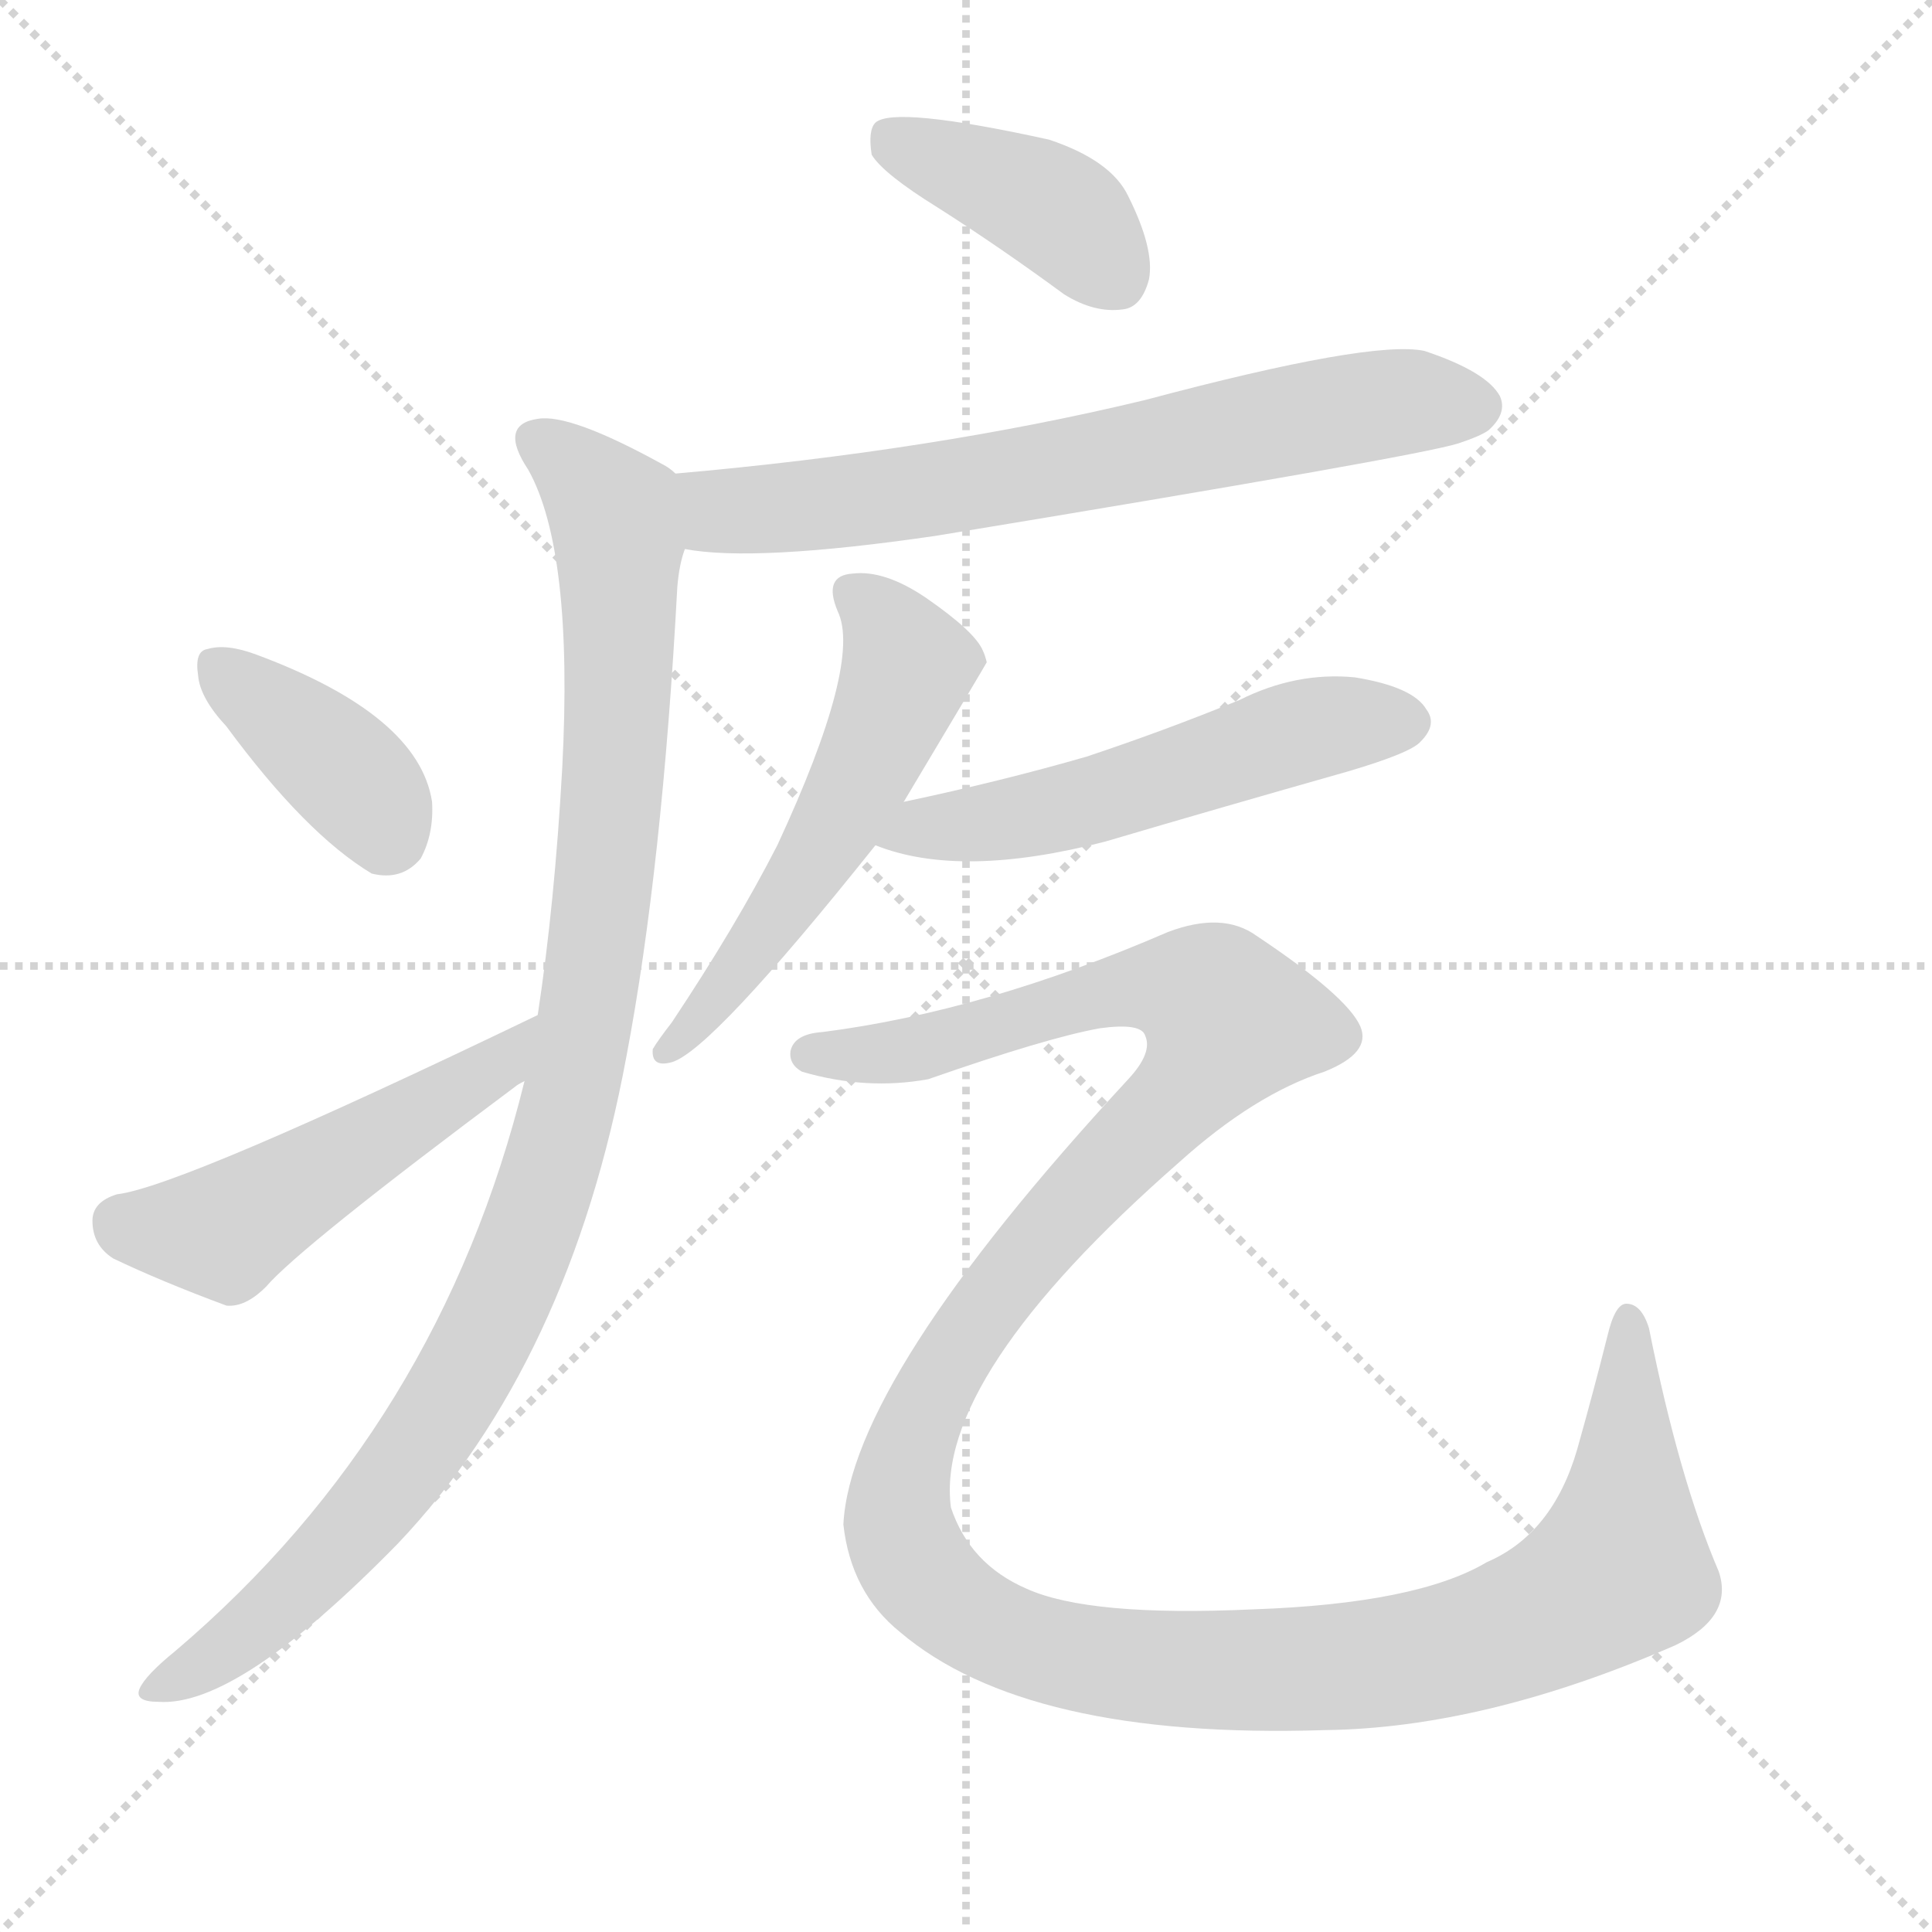
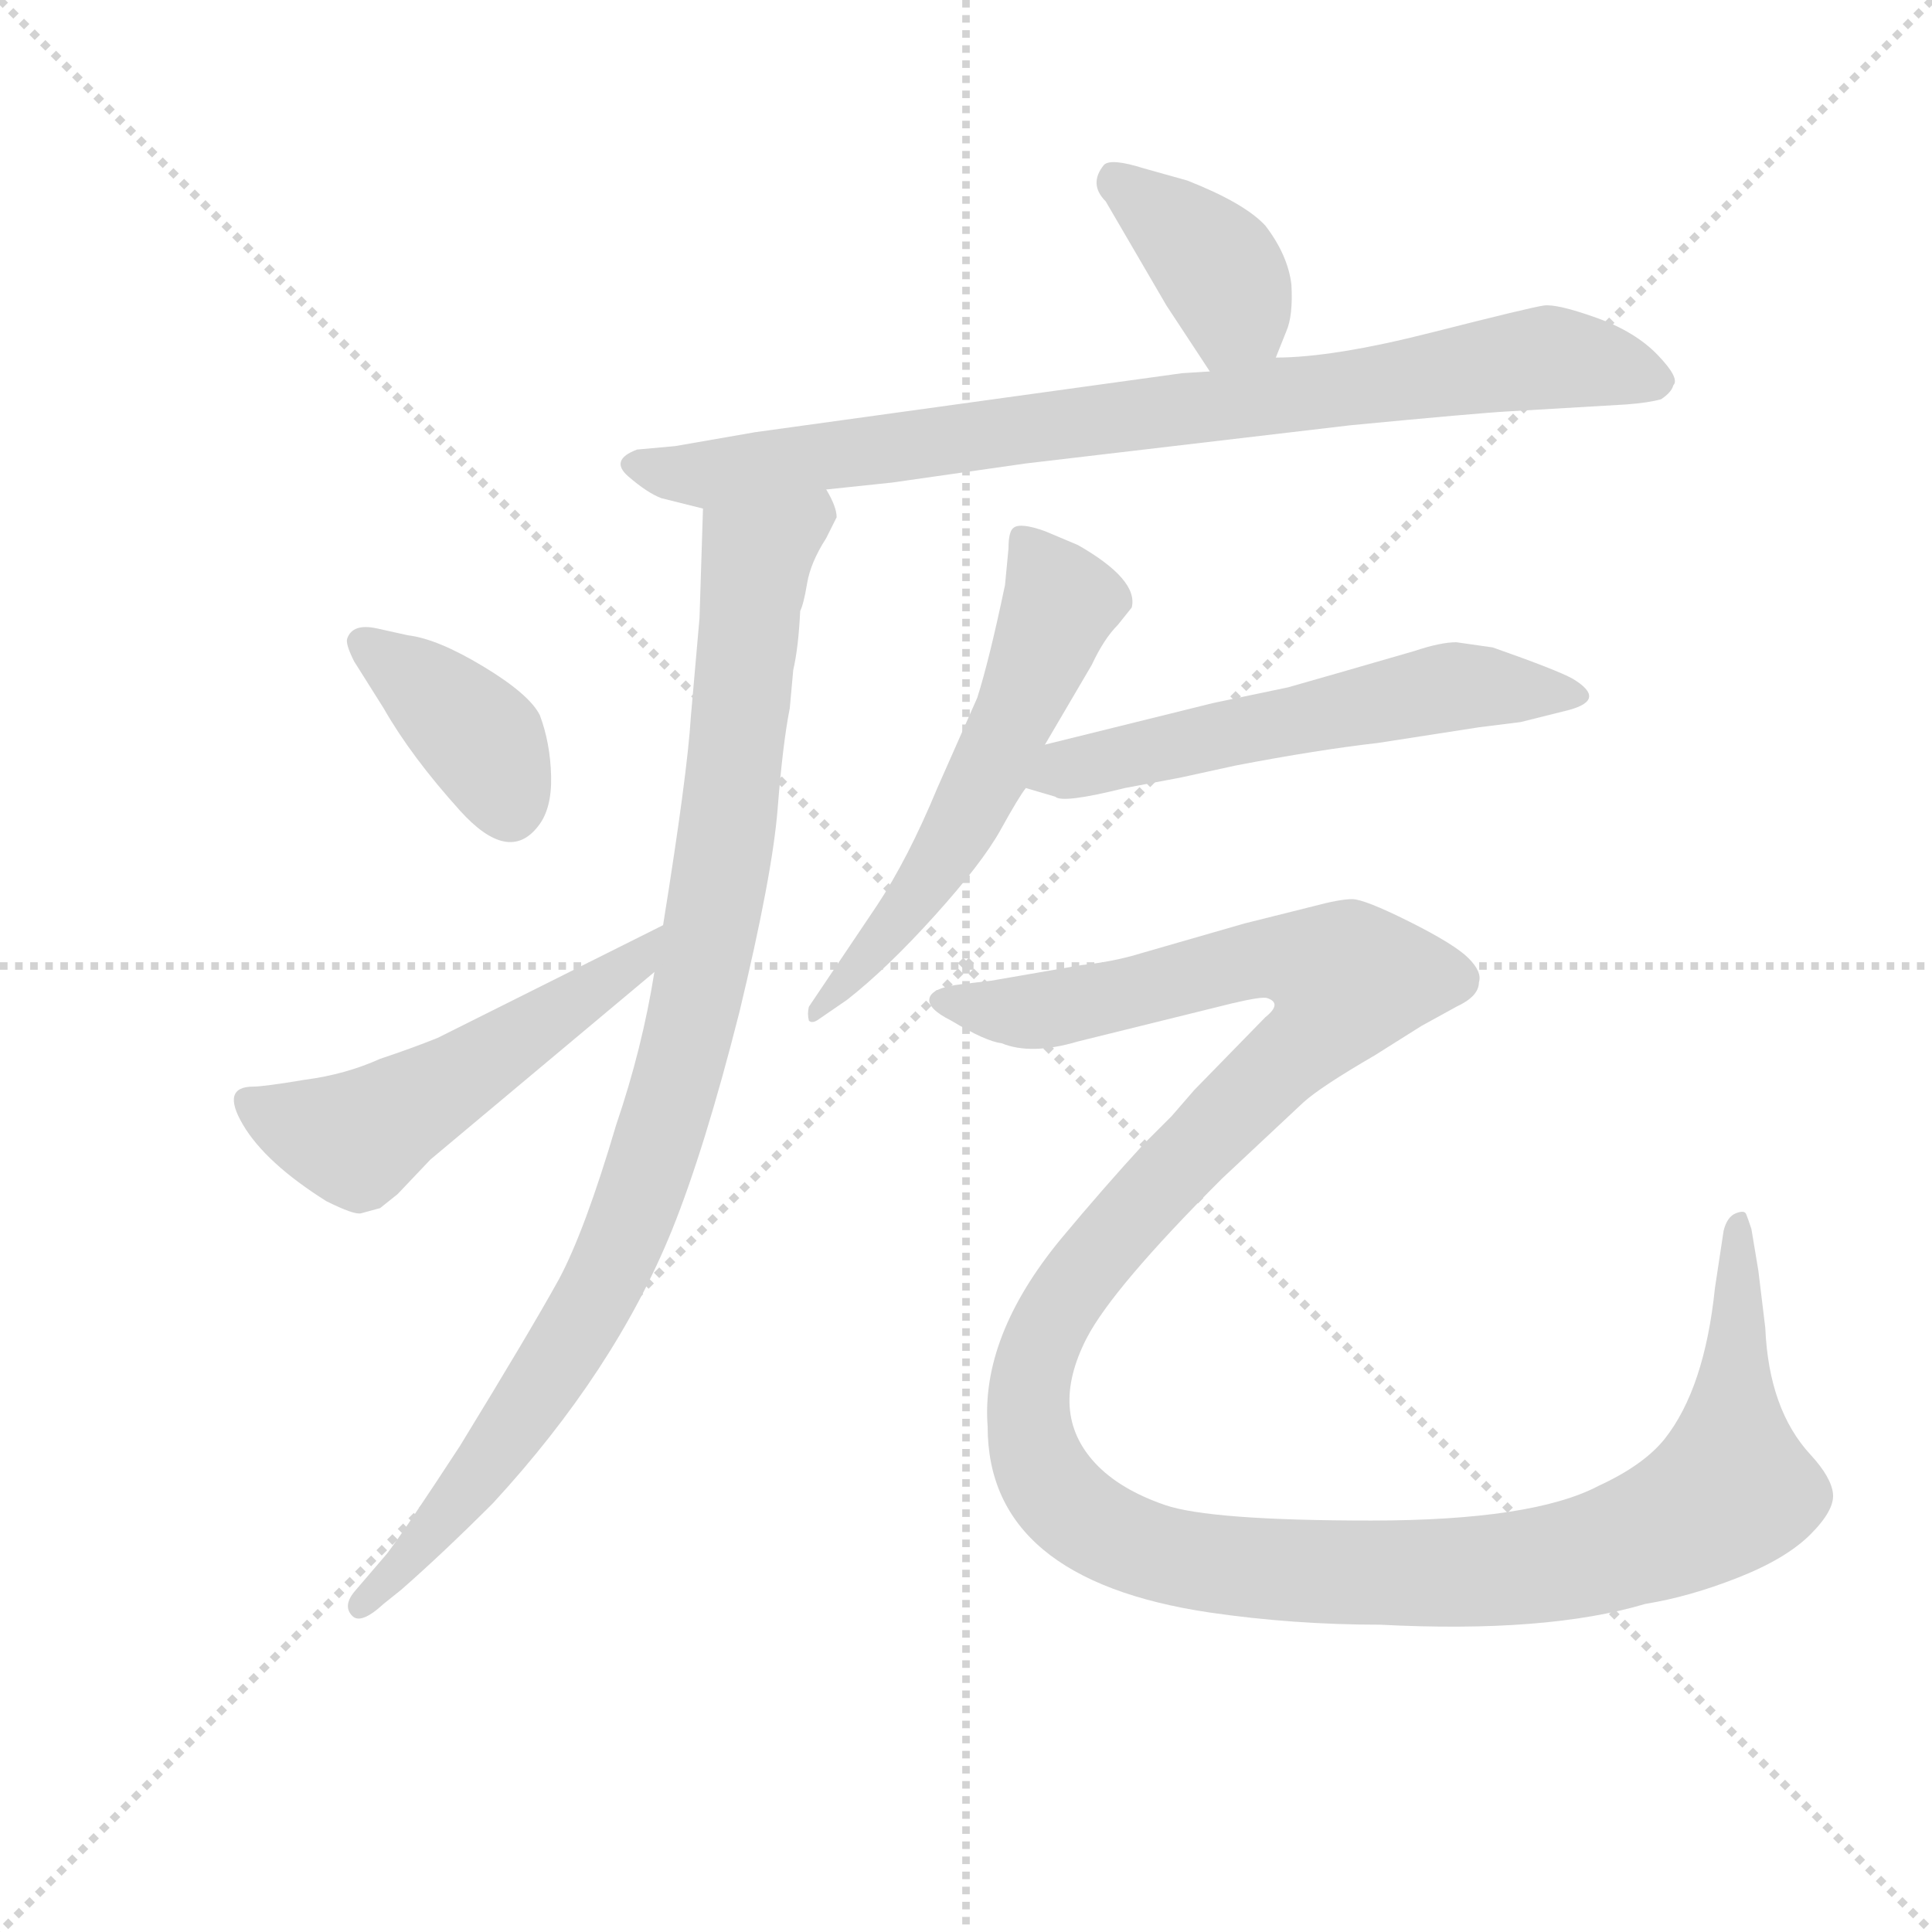
<svg xmlns="http://www.w3.org/2000/svg" version="1.1" viewBox="0 0 1024 1024">
  <g stroke="lightgray" stroke-dasharray="1,1" stroke-width="1" transform="scale(4, 4)">
    <line x1="0" y1="0" x2="256" y2="256" />
    <line x1="256" y1="0" x2="0" y2="256" />
    <line x1="128" y1="0" x2="128" y2="256" />
    <line x1="0" y1="128" x2="256" y2="128" />
  </g>
-   <g transform="scale(1, -1) translate(0, -900)">
+   <g transform="scale(0.92, -0.92) translate(60, -830)">
    <style type="text/css">
      
        @keyframes keyframes0 {
          from {
            stroke: blue;
-             stroke-dashoffset: 402;
-             stroke-width: 128;
-           }
-           57% {
+             stroke-dashoffset: 386;
+             stroke-width: 128;
+           }
+           56% {
            animation-timing-function: step-end;
            stroke: blue;
            stroke-dashoffset: 0;
            stroke-width: 128;
          }
          to {
            stroke: black;
            stroke-width: 1024;
          }
        }
        #make-me-a-hanzi-animation-0 {
-           animation: keyframes0 0.577s both;
+           animation: keyframes0 0.564s both;
          animation-delay: 0s;
          animation-timing-function: linear;
        }
      
        @keyframes keyframes1 {
          from {
            stroke: blue;
-             stroke-dashoffset: 681;
-             stroke-width: 128;
-           }
-           69% {
+             stroke-dashoffset: 850;
+             stroke-width: 128;
+           }
+           73% {
            animation-timing-function: step-end;
            stroke: blue;
            stroke-dashoffset: 0;
            stroke-width: 128;
          }
          to {
            stroke: black;
            stroke-width: 1024;
          }
        }
        #make-me-a-hanzi-animation-1 {
-           animation: keyframes1 0.804s both;
-           animation-delay: 0.577s;
+           animation: keyframes1 0.942s both;
+           animation-delay: 0.564s;
          animation-timing-function: linear;
        }
      
        @keyframes keyframes2 {
          from {
            stroke: blue;
-             stroke-dashoffset: 1015;
-             stroke-width: 128;
-           }
-           77% {
+             stroke-dashoffset: 964;
+             stroke-width: 128;
+           }
+           76% {
            animation-timing-function: step-end;
            stroke: blue;
            stroke-dashoffset: 0;
            stroke-width: 128;
          }
          to {
            stroke: black;
            stroke-width: 1024;
          }
        }
        #make-me-a-hanzi-animation-2 {
-           animation: keyframes2 1.076s both;
-           animation-delay: 1.381s;
+           animation: keyframes2 1.035s both;
+           animation-delay: 1.506s;
          animation-timing-function: linear;
        }
      
        @keyframes keyframes3 {
          from {
            stroke: blue;
-             stroke-dashoffset: 382;
-             stroke-width: 128;
-           }
-           55% {
+             stroke-dashoffset: 385;
+             stroke-width: 128;
+           }
+           56% {
            animation-timing-function: step-end;
            stroke: blue;
            stroke-dashoffset: 0;
            stroke-width: 128;
          }
          to {
            stroke: black;
            stroke-width: 1024;
          }
        }
        #make-me-a-hanzi-animation-3 {
-           animation: keyframes3 0.561s both;
-           animation-delay: 2.457s;
+           animation: keyframes3 0.563s both;
+           animation-delay: 2.54s;
          animation-timing-function: linear;
        }
      
        @keyframes keyframes4 {
          from {
            stroke: blue;
-             stroke-dashoffset: 493;
-             stroke-width: 128;
-           }
-           62% {
+             stroke-dashoffset: 527;
+             stroke-width: 128;
+           }
+           63% {
            animation-timing-function: step-end;
            stroke: blue;
            stroke-dashoffset: 0;
            stroke-width: 128;
          }
          to {
            stroke: black;
            stroke-width: 1024;
          }
        }
        #make-me-a-hanzi-animation-4 {
-           animation: keyframes4 0.651s both;
-           animation-delay: 3.018s;
+           animation: keyframes4 0.679s both;
+           animation-delay: 3.104s;
          animation-timing-function: linear;
        }
      
        @keyframes keyframes5 {
          from {
            stroke: blue;
-             stroke-dashoffset: 546;
-             stroke-width: 128;
-           }
-           64% {
+             stroke-dashoffset: 579;
+             stroke-width: 128;
+           }
+           65% {
            animation-timing-function: step-end;
            stroke: blue;
            stroke-dashoffset: 0;
            stroke-width: 128;
          }
          to {
            stroke: black;
            stroke-width: 1024;
          }
        }
        #make-me-a-hanzi-animation-5 {
-           animation: keyframes5 0.694s both;
-           animation-delay: 3.669s;
+           animation: keyframes5 0.721s both;
+           animation-delay: 3.783s;
          animation-timing-function: linear;
        }
      
        @keyframes keyframes6 {
          from {
            stroke: blue;
-             stroke-dashoffset: 538;
-             stroke-width: 128;
-           }
-           64% {
+             stroke-dashoffset: 571;
+             stroke-width: 128;
+           }
+           65% {
            animation-timing-function: step-end;
            stroke: blue;
            stroke-dashoffset: 0;
            stroke-width: 128;
          }
          to {
            stroke: black;
            stroke-width: 1024;
          }
        }
        #make-me-a-hanzi-animation-6 {
-           animation: keyframes6 0.688s both;
-           animation-delay: 4.364s;
+           animation: keyframes6 0.715s both;
+           animation-delay: 4.504s;
          animation-timing-function: linear;
        }
      
        @keyframes keyframes7 {
          from {
            stroke: blue;
-             stroke-dashoffset: 1373;
+             stroke-dashoffset: 1421;
            stroke-width: 128;
          }
          82% {
            animation-timing-function: step-end;
            stroke: blue;
            stroke-dashoffset: 0;
            stroke-width: 128;
          }
          to {
            stroke: black;
            stroke-width: 1024;
          }
        }
        #make-me-a-hanzi-animation-7 {
-           animation: keyframes7 1.367s both;
-           animation-delay: 5.052s;
+           animation: keyframes7 1.406s both;
+           animation-delay: 5.218s;
          animation-timing-function: linear;
        }
      
    </style>
-     <path d="M 497 790 Q 530 769 564 744 Q 580 734 595 736 Q 605 737 609 752 Q 612 768 598 796 Q 589 815 556 826 Q 474 844 464 835 Q 460 831 462 818 Q 468 808 497 790 Z" fill="lightgray" />
-     <path d="M 363 609 Q 400 602 496 616 Q 751 658 773 665 Q 785 669 789 672 Q 799 681 795 690 Q 788 703 755 714 Q 727 720 607 688 Q 495 661 358 649 C 328 646 333 613 363 609 Z" fill="lightgray" />
-     <path d="M 278 327 Q 233 144 93 25 Q 77 12 74 5 Q 71 -2 84 -2 Q 126 -5 211 82 Q 302 178 332 340 Q 351 440 359 589 Q 360 601 363 609 C 368 639 369 642 358 649 Q 355 652 351 654 Q 302 681 285 678 Q 264 675 280 651 Q 304 608 298 493 Q 294 421 285 362 L 278 327 Z" fill="lightgray" />
-     <path d="M 120 515 Q 162 458 197 437 Q 213 433 223 445 Q 230 458 229 475 Q 222 521 136 553 Q 120 559 110 556 Q 103 555 105 542 Q 106 530 120 515 Z" fill="lightgray" />
-     <path d="M 285 362 Q 96 271 62 267 Q 49 263 49 253 Q 49 240 60 233 Q 85 221 120 208 Q 130 207 141 218 Q 159 239 273 324 Q 274 325 278 327 C 303 343 312 375 285 362 Z" fill="lightgray" />
-     <path d="M 479 475 Q 522 547 523 549 Q 522 553 521 555 Q 517 565 491 583 Q 469 598 452 596 Q 436 595 444 576 Q 457 549 412 452 Q 390 409 356 358 Q 349 349 346 344 Q 345 334 356 337 Q 377 343 464 452 L 479 475 Z" fill="lightgray" />
-     <path d="M 464 452 Q 509 434 586 454 Q 647 472 714 491 Q 748 501 753 507 Q 762 516 756 524 Q 749 536 718 541 Q 687 544 657 529 Q 618 513 576 499 Q 531 486 479 475 C 450 469 436 462 464 452 Z" fill="lightgray" />
-     <path d="M 436 353 Q 421 352 419 343 Q 418 336 425 332 Q 459 322 492 328 Q 555 350 583 355 Q 605 358 607 351 Q 611 342 598 328 Q 451 169 447 92 Q 451 56 477 35 Q 544 -22 702 -17 Q 787 -16 888 28 Q 919 43 911 67 Q 890 116 874 196 Q 870 209 862 209 Q 856 209 852 192 Q 845 164 836 132 Q 823 87 788 72 Q 751 50 664 47 Q 577 43 544 58 Q 514 71 504 101 Q 495 170 625 284 Q 665 320 702 332 Q 727 342 721 356 Q 714 372 666 404 Q 648 417 619 406 Q 522 364 436 353 Z" fill="lightgray" />
+     <path d="M 675 624 L 681 639 Q 685 648 684 666 Q 682 683 669 700 Q 657 713 624 726 L 599 733 Q 580 739 576 735 Q 567 724 577 714 L 612 654 L 637 616 C 653 591 664 596 675 624 Z" fill="lightgray" />
+     <path d="M 416 548 L 454 552 L 531 563 L 718 585 Q 791 592 809 593 L 877 597 Q 890 598 897 600 Q 903 604 904 608 Q 908 612 895 625.5 Q 882 639 859.5 647 Q 837 655 829.5 654 Q 822 653 765 638.5 Q 708 624 675 624 L 637 616 L 621 615 L 375 581 L 329 573 L 307 571 Q 291 565 302 555.5 Q 313 546 321 543 L 345 537 L 416 548 Z" fill="lightgray" />
+     <path d="M 397 444 Q 400 457 401 478 Q 403 482 405 494 Q 407 506 416 520 L 422 532 Q 422 538 416 548 C 410 577 346 567 345 537 L 343 474 L 338 417 Q 336 384 322 297 L 317 270 Q 310 226 295 182 Q 277 121 262 93 Q 246 64 205 -3 Q 173 -52 163 -65 L 145 -86 Q 137 -95 143 -101 Q 148 -106 161 -94 L 171 -86 Q 195 -65 224 -36 Q 294 40 327 121 Q 346 168 366 247 Q 385 326 388 364 Q 391 402 395 422 L 397 444 Z" fill="lightgray" />
+     <path d="M 157 468 Q 143 471 140 462 Q 139 459 144 449 L 161 422 Q 177 394 205 363 Q 233 332 250 354 Q 258 364 257.5 383 Q 257 402 251 418 Q 245 430 218.5 446 Q 192 462 175 464 L 157 468 Z" fill="lightgray" />
+     <path d="M 322 297 L 192 232 Q 177 226 159 220 Q 139 211 116 208 Q 92 204 86 204 Q 67 204 80 182 Q 93 160 128 138 Q 144 130 148 131 L 159 134 L 169 142 L 188 162 L 317 270 C 340 289 349 310 322 297 Z" fill="lightgray" />
+     <path d="M 519 493 Q 510 450 503 428 L 480 376 Q 463 335 445 308 L 406 250 Q 405 246 406 242 Q 408 240 412 243 L 428 254 Q 451 272 478.5 302.5 Q 506 333 516.5 352 Q 527 371 531 376 L 542 401 L 569 447 Q 576 462 584 470 L 592 480 Q 596 496 561 516 L 542 524 Q 528 529 524 526 Q 521 524 521 514 L 519 493 Z" fill="lightgray" />
+     <path d="M 531 376 L 548 371 Q 552 367 588 376 L 620 382 L 652 389 Q 699 398 734 402 L 792 411 L 816 414 L 844 421 Q 866 427 846 439 Q 837 444 800 457 L 779 460 Q 770 460 755 455 L 710 442 Q 689 436 682 434 L 639 425 L 542 401 C 513 394 502 384 531 376 Z" fill="lightgray" />
+     <path d="M 759 239 L 779 250 Q 792 256 792 264 Q 794 270 786 278 Q 778 286 752 299 Q 726 312 719 312 Q 712 312 697 308 L 657 298 L 598 281 Q 582 276 563 274 L 511 265 L 494 263 Q 477 261 475.5 255 Q 474 249 488 242 Q 508 230 517 229 Q 534 222 561 230 L 650 252 Q 667 256 670 255 Q 679 252 669 244 L 628 202 L 615 187 L 599 171 Q 576 146 551 116 Q 505 60 509 8 Q 509 -80 637 -99 Q 685 -106 735 -106 Q 831 -111 888 -94 Q 913 -90 941 -79 Q 969 -68 983 -54 Q 997 -40 996 -30.5 Q 995 -21 983 -8 Q 959 18 957 65 L 953 98 L 949 122 Q 947 128 946 130.5 Q 945 133 940 131 Q 935 129 933 121 L 928 88 Q 922 30 899 1 Q 887 -14 861 -26 Q 823 -46 730 -46 Q 637 -46 611 -37 Q 585 -28 571 -13 Q 544 16 566 59 Q 581 88 644 151 L 691 195 Q 701 204 732 222 L 759 239 Z" fill="lightgray" />
    <clipPath id="make-me-a-hanzi-clip-0">
-       <path d="M 497 790 Q 530 769 564 744 Q 580 734 595 736 Q 605 737 609 752 Q 612 768 598 796 Q 589 815 556 826 Q 474 844 464 835 Q 460 831 462 818 Q 468 808 497 790 Z" />
-     </clipPath>
-     <path clip-path="url(#make-me-a-hanzi-clip-0)" d="M 470 829 L 560 788 L 591 753" fill="none" id="make-me-a-hanzi-animation-0" stroke-dasharray="274 548" stroke-linecap="round" />
+       <path d="M 675 624 L 681 639 Q 685 648 684 666 Q 682 683 669 700 Q 657 713 624 726 L 599 733 Q 580 739 576 735 Q 567 724 577 714 L 612 654 L 637 616 C 653 591 664 596 675 624 Z" />
+     </clipPath>
+     <path clip-path="url(#make-me-a-hanzi-clip-0)" d="M 582 727 L 646 669 L 651 652 L 641 628" fill="none" id="make-me-a-hanzi-animation-0" stroke-dasharray="258 516" stroke-linecap="round" />
    <clipPath id="make-me-a-hanzi-clip-1">
-       <path d="M 363 609 Q 400 602 496 616 Q 751 658 773 665 Q 785 669 789 672 Q 799 681 795 690 Q 788 703 755 714 Q 727 720 607 688 Q 495 661 358 649 C 328 646 333 613 363 609 Z" />
-     </clipPath>
-     <path clip-path="url(#make-me-a-hanzi-clip-1)" d="M 367 643 L 383 629 L 445 633 L 558 650 L 701 681 L 756 688 L 781 685" fill="none" id="make-me-a-hanzi-animation-1" stroke-dasharray="553 1106" stroke-linecap="round" />
+       <path d="M 416 548 L 454 552 L 531 563 L 718 585 Q 791 592 809 593 L 877 597 Q 890 598 897 600 Q 903 604 904 608 Q 908 612 895 625.5 Q 882 639 859.5 647 Q 837 655 829.5 654 Q 822 653 765 638.5 Q 708 624 675 624 L 637 616 L 621 615 L 375 581 L 329 573 L 307 571 Q 291 565 302 555.5 Q 313 546 321 543 L 345 537 L 416 548 Z" />
+     </clipPath>
+     <path clip-path="url(#make-me-a-hanzi-clip-1)" d="M 306 563 L 349 556 L 832 624 L 893 611" fill="none" id="make-me-a-hanzi-animation-1" stroke-dasharray="722 1444" stroke-linecap="round" />
    <clipPath id="make-me-a-hanzi-clip-2">
-       <path d="M 278 327 Q 233 144 93 25 Q 77 12 74 5 Q 71 -2 84 -2 Q 126 -5 211 82 Q 302 178 332 340 Q 351 440 359 589 Q 360 601 363 609 C 368 639 369 642 358 649 Q 355 652 351 654 Q 302 681 285 678 Q 264 675 280 651 Q 304 608 298 493 Q 294 421 285 362 L 278 327 Z" />
-     </clipPath>
-     <path clip-path="url(#make-me-a-hanzi-clip-2)" d="M 286 664 L 314 643 L 325 629 L 328 612 L 325 479 L 299 302 L 254 185 L 208 114 L 133 36 L 82 6" fill="none" id="make-me-a-hanzi-animation-2" stroke-dasharray="887 1774" stroke-linecap="round" />
+       <path d="M 397 444 Q 400 457 401 478 Q 403 482 405 494 Q 407 506 416 520 L 422 532 Q 422 538 416 548 C 410 577 346 567 345 537 L 343 474 L 338 417 Q 336 384 322 297 L 317 270 Q 310 226 295 182 Q 277 121 262 93 Q 246 64 205 -3 Q 173 -52 163 -65 L 145 -86 Q 137 -95 143 -101 Q 148 -106 161 -94 L 171 -86 Q 195 -65 224 -36 Q 294 40 327 121 Q 346 168 366 247 Q 385 326 388 364 Q 391 402 395 422 L 397 444 Z" />
+     </clipPath>
+     <path clip-path="url(#make-me-a-hanzi-clip-2)" d="M 410 539 L 376 509 L 347 281 L 297 111 L 278 72 L 208 -31 L 147 -94" fill="none" id="make-me-a-hanzi-animation-2" stroke-dasharray="836 1672" stroke-linecap="round" />
    <clipPath id="make-me-a-hanzi-clip-3">
-       <path d="M 120 515 Q 162 458 197 437 Q 213 433 223 445 Q 230 458 229 475 Q 222 521 136 553 Q 120 559 110 556 Q 103 555 105 542 Q 106 530 120 515 Z" />
-     </clipPath>
-     <path clip-path="url(#make-me-a-hanzi-clip-3)" d="M 116 546 L 177 497 L 199 473 L 204 459" fill="none" id="make-me-a-hanzi-animation-3" stroke-dasharray="254 508" stroke-linecap="round" />
+       <path d="M 157 468 Q 143 471 140 462 Q 139 459 144 449 L 161 422 Q 177 394 205 363 Q 233 332 250 354 Q 258 364 257.5 383 Q 257 402 251 418 Q 245 430 218.5 446 Q 192 462 175 464 L 157 468 Z" />
+     </clipPath>
+     <path clip-path="url(#make-me-a-hanzi-clip-3)" d="M 150 458 L 219 401 L 233 364" fill="none" id="make-me-a-hanzi-animation-3" stroke-dasharray="257 514" stroke-linecap="round" />
    <clipPath id="make-me-a-hanzi-clip-4">
-       <path d="M 285 362 Q 96 271 62 267 Q 49 263 49 253 Q 49 240 60 233 Q 85 221 120 208 Q 130 207 141 218 Q 159 239 273 324 Q 274 325 278 327 C 303 343 312 375 285 362 Z" />
-     </clipPath>
-     <path clip-path="url(#make-me-a-hanzi-clip-4)" d="M 64 252 L 124 250 L 254 328 L 272 346" fill="none" id="make-me-a-hanzi-animation-4" stroke-dasharray="365 730" stroke-linecap="round" />
+       <path d="M 322 297 L 192 232 Q 177 226 159 220 Q 139 211 116 208 Q 92 204 86 204 Q 67 204 80 182 Q 93 160 128 138 Q 144 130 148 131 L 159 134 L 169 142 L 188 162 L 317 270 C 340 289 349 310 322 297 Z" />
+     </clipPath>
+     <path clip-path="url(#make-me-a-hanzi-clip-4)" d="M 85 192 L 148 176 L 304 273 L 317 291" fill="none" id="make-me-a-hanzi-animation-4" stroke-dasharray="399 798" stroke-linecap="round" />
    <clipPath id="make-me-a-hanzi-clip-5">
-       <path d="M 479 475 Q 522 547 523 549 Q 522 553 521 555 Q 517 565 491 583 Q 469 598 452 596 Q 436 595 444 576 Q 457 549 412 452 Q 390 409 356 358 Q 349 349 346 344 Q 345 334 356 337 Q 377 343 464 452 L 479 475 Z" />
-     </clipPath>
-     <path clip-path="url(#make-me-a-hanzi-clip-5)" d="M 452 584 L 465 576 L 481 547 L 463 499 L 413 414 L 353 344" fill="none" id="make-me-a-hanzi-animation-5" stroke-dasharray="418 836" stroke-linecap="round" />
+       <path d="M 519 493 Q 510 450 503 428 L 480 376 Q 463 335 445 308 L 406 250 Q 405 246 406 242 Q 408 240 412 243 L 428 254 Q 451 272 478.5 302.5 Q 506 333 516.5 352 Q 527 371 531 376 L 542 401 L 569 447 Q 576 462 584 470 L 592 480 Q 596 496 561 516 L 542 524 Q 528 529 524 526 Q 521 524 521 514 L 519 493 Z" />
+     </clipPath>
+     <path clip-path="url(#make-me-a-hanzi-clip-5)" d="M 528 519 L 552 483 L 531 431 L 483 335 L 408 246" fill="none" id="make-me-a-hanzi-animation-5" stroke-dasharray="451 902" stroke-linecap="round" />
    <clipPath id="make-me-a-hanzi-clip-6">
-       <path d="M 464 452 Q 509 434 586 454 Q 647 472 714 491 Q 748 501 753 507 Q 762 516 756 524 Q 749 536 718 541 Q 687 544 657 529 Q 618 513 576 499 Q 531 486 479 475 C 450 469 436 462 464 452 Z" />
-     </clipPath>
-     <path clip-path="url(#make-me-a-hanzi-clip-6)" d="M 472 455 L 572 473 L 710 517 L 746 517" fill="none" id="make-me-a-hanzi-animation-6" stroke-dasharray="410 820" stroke-linecap="round" />
+       <path d="M 531 376 L 548 371 Q 552 367 588 376 L 620 382 L 652 389 Q 699 398 734 402 L 792 411 L 816 414 L 844 421 Q 866 427 846 439 Q 837 444 800 457 L 779 460 Q 770 460 755 455 L 710 442 Q 689 436 682 434 L 639 425 L 542 401 C 513 394 502 384 531 376 Z" />
+     </clipPath>
+     <path clip-path="url(#make-me-a-hanzi-clip-6)" d="M 537 381 L 777 434 L 846 430" fill="none" id="make-me-a-hanzi-animation-6" stroke-dasharray="443 886" stroke-linecap="round" />
    <clipPath id="make-me-a-hanzi-clip-7">
-       <path d="M 436 353 Q 421 352 419 343 Q 418 336 425 332 Q 459 322 492 328 Q 555 350 583 355 Q 605 358 607 351 Q 611 342 598 328 Q 451 169 447 92 Q 451 56 477 35 Q 544 -22 702 -17 Q 787 -16 888 28 Q 919 43 911 67 Q 890 116 874 196 Q 870 209 862 209 Q 856 209 852 192 Q 845 164 836 132 Q 823 87 788 72 Q 751 50 664 47 Q 577 43 544 58 Q 514 71 504 101 Q 495 170 625 284 Q 665 320 702 332 Q 727 342 721 356 Q 714 372 666 404 Q 648 417 619 406 Q 522 364 436 353 Z" />
-     </clipPath>
-     <path clip-path="url(#make-me-a-hanzi-clip-7)" d="M 429 341 L 483 343 L 602 377 L 637 373 L 652 359 L 616 308 L 576 272 L 526 212 L 480 127 L 476 90 L 487 67 L 515 42 L 560 24 L 619 15 L 708 16 L 776 27 L 847 59 L 858 68 L 862 99 L 863 202" fill="none" id="make-me-a-hanzi-animation-7" stroke-dasharray="1245 2490" stroke-linecap="round" />
+       <path d="M 759 239 L 779 250 Q 792 256 792 264 Q 794 270 786 278 Q 778 286 752 299 Q 726 312 719 312 Q 712 312 697 308 L 657 298 L 598 281 Q 582 276 563 274 L 511 265 L 494 263 Q 477 261 475.5 255 Q 474 249 488 242 Q 508 230 517 229 Q 534 222 561 230 L 650 252 Q 667 256 670 255 Q 679 252 669 244 L 628 202 L 615 187 L 599 171 Q 576 146 551 116 Q 505 60 509 8 Q 509 -80 637 -99 Q 685 -106 735 -106 Q 831 -111 888 -94 Q 913 -90 941 -79 Q 969 -68 983 -54 Q 997 -40 996 -30.5 Q 995 -21 983 -8 Q 959 18 957 65 L 953 98 L 949 122 Q 947 128 946 130.5 Q 945 133 940 131 Q 935 129 933 121 L 928 88 Q 922 30 899 1 Q 887 -14 861 -26 Q 823 -46 730 -46 Q 637 -46 611 -37 Q 585 -28 571 -13 Q 544 16 566 59 Q 581 88 644 151 L 691 195 Q 701 204 732 222 L 759 239 Z" />
+     </clipPath>
+     <path clip-path="url(#make-me-a-hanzi-clip-7)" d="M 482 254 L 536 247 L 669 278 L 698 274 L 715 264 L 697 234 L 571 105 L 536 47 L 534 2 L 546 -26 L 580 -55 L 611 -67 L 701 -76 L 797 -75 L 873 -61 L 919 -41 L 938 -28 L 942 124" fill="none" id="make-me-a-hanzi-animation-7" stroke-dasharray="1293 2586" stroke-linecap="round" />
  </g>
</svg>
